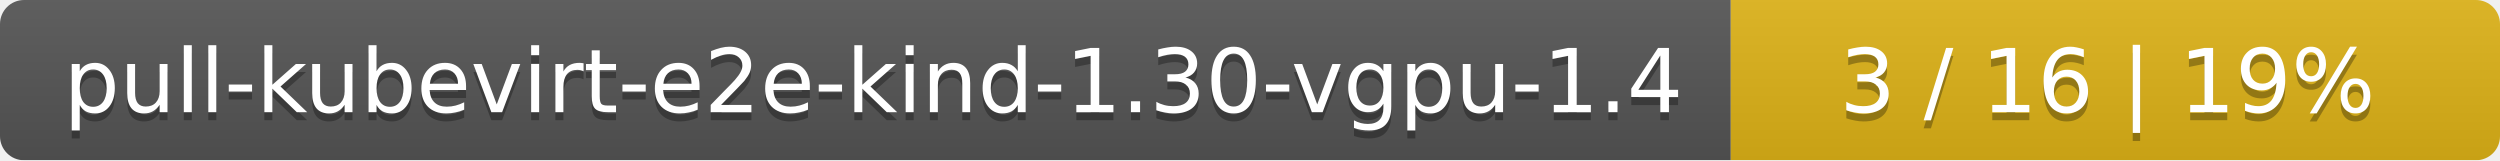
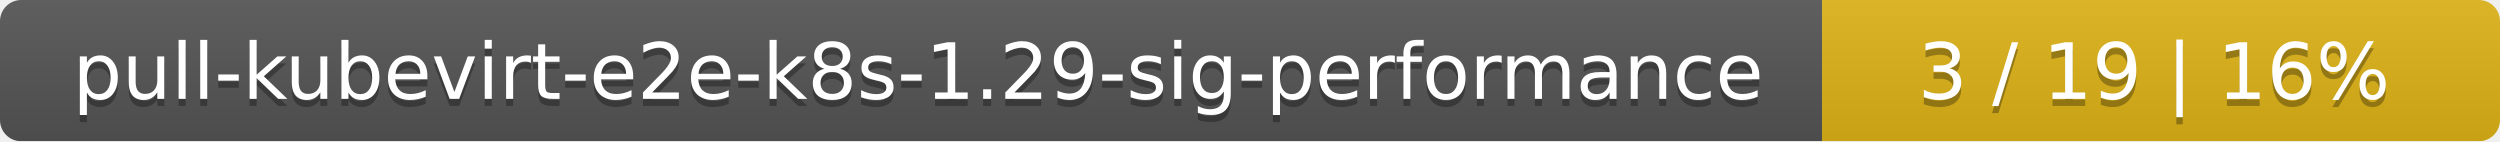
- <svg xmlns="http://www.w3.org/2000/svg" width="312" height="20">
+ <svg xmlns="http://www.w3.org/2000/svg" width="354" height="20">
  <linearGradient id="smooth" x2="0" y2="100%">
    <stop offset="0" stop-color="#bbb" stop-opacity=".1" />
    <stop offset="1" stop-opacity=".1" />
  </linearGradient>
  <mask id="round">
-     <rect width="312" height="20" rx="3" fill="#fff" />
+     <rect width="354" height="20" rx="3" fill="#fff" />
  </mask>
  <g mask="url(#round)">
-     <rect width="216" height="20" fill="#555" />
-     <rect x="216" width="96" height="20" fill="#dfb317" />
-     <rect width="312" height="20" fill="url(#smooth)" />
+     <rect width="258" height="20" fill="#555" />
+     <rect x="258" width="96" height="20" fill="#dfb317" />
+     <rect width="354" height="20" fill="url(#smooth)" />
  </g>
  <g fill="#fff" text-anchor="middle" font-family="DejaVu Sans,Verdana,Geneva,sans-serif" font-size="11">
-     <text x="109" y="15" fill="#010101" fill-opacity=".3">pull-kubevirt-e2e-kind-1.30-vgpu-1.4</text>
-     <text x="109" y="14">pull-kubevirt-e2e-kind-1.30-vgpu-1.4</text>
-     <text x="263" y="15" fill="#010101" fill-opacity=".3">3 / 16    |    19%</text>
-     <text x="263" y="14">3 / 16    |    19%</text>
+     <text x="130" y="15" fill="#010101" fill-opacity=".3">pull-kubevirt-e2e-k8s-1.29-sig-performance</text>
+     <text x="130" y="14">pull-kubevirt-e2e-k8s-1.29-sig-performance</text>
+     <text x="305" y="15" fill="#010101" fill-opacity=".3">3 / 19    |    16%</text>
+     <text x="305" y="14">3 / 19    |    16%</text>
  </g>
</svg>
